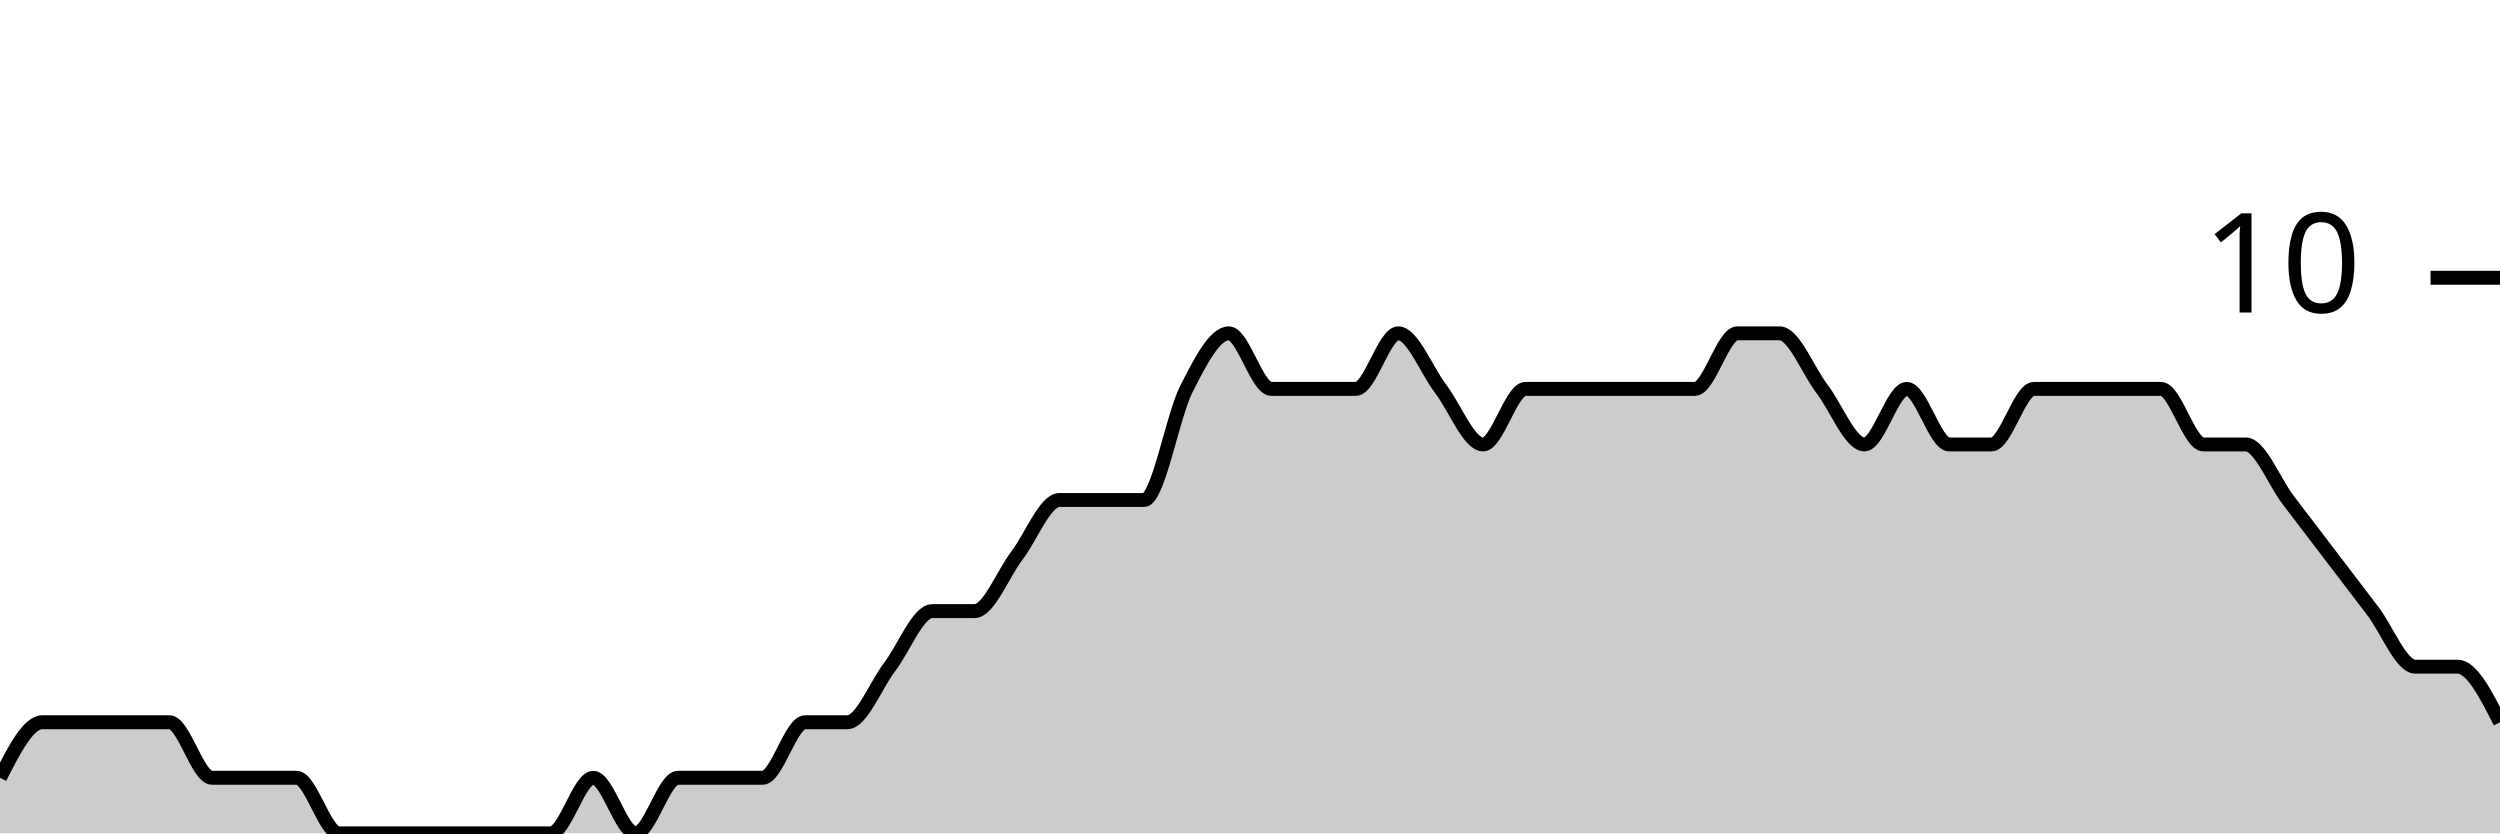
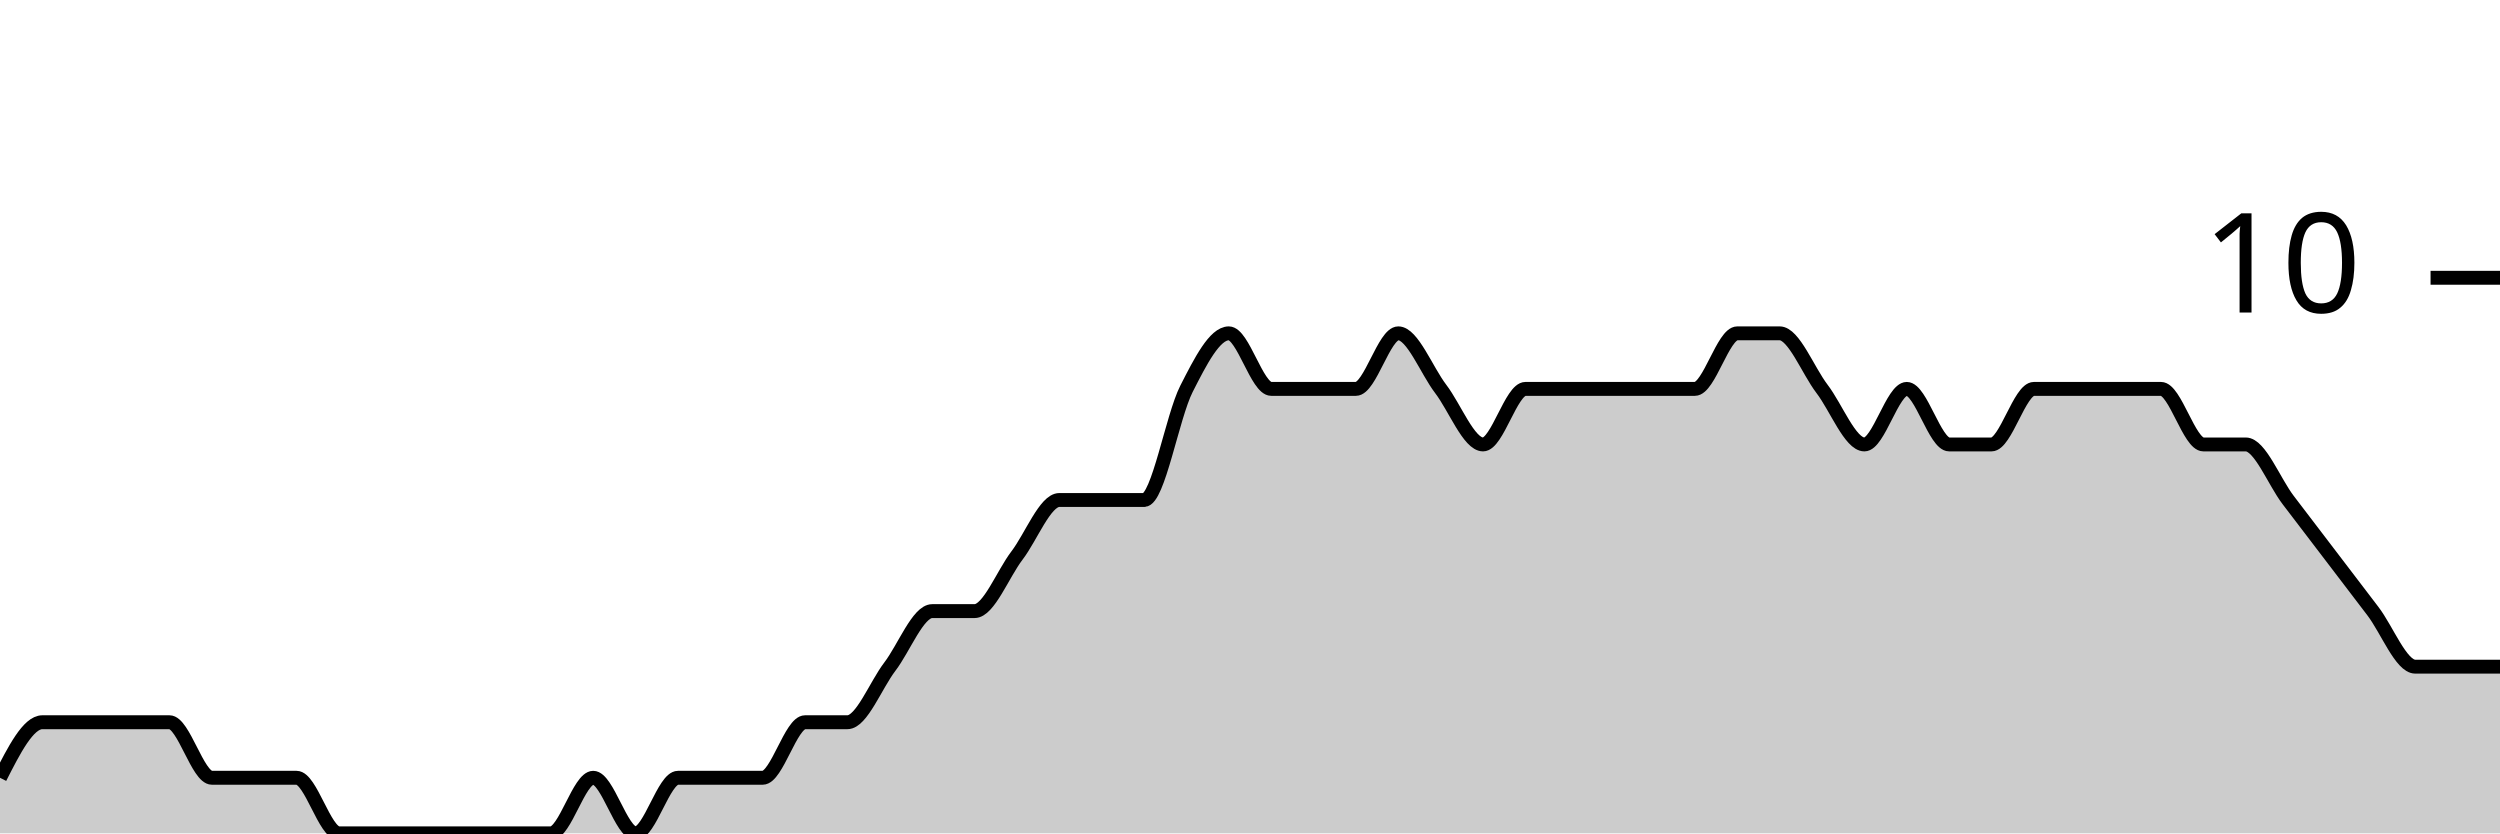
<svg xmlns="http://www.w3.org/2000/svg" viewBox="0 0 180 60">
  <g transform="translate(0,20)">
-     <path class="area" fill="rgba(0, 0, 0, 0.2)" d="M0,36C1.017,34,2.034,32,3.051,32C4.068,32,5.085,32,6.102,32C7.119,32,8.136,32,9.153,32C10.169,32,11.186,32,12.203,32C13.22,32,14.237,36,15.254,36C16.271,36,17.288,36,18.305,36C19.322,36,20.339,36,21.356,36C22.373,36,23.39,40,24.407,40C25.424,40,26.441,40,27.458,40C28.475,40,29.492,40,30.508,40C31.525,40,32.542,40,33.559,40C34.576,40,35.593,40,36.61,40C37.627,40,38.644,40,39.661,40C40.678,40,41.695,36,42.712,36C43.729,36,44.746,40,45.763,40C46.78,40,47.797,36,48.814,36C49.831,36,50.847,36,51.864,36C52.881,36,53.898,36,54.915,36C55.932,36,56.949,32,57.966,32C58.983,32,60,32,61.017,32C62.034,32,63.051,29.333,64.068,28C65.085,26.667,66.102,24,67.119,24C68.136,24,69.153,24,70.169,24C71.186,24,72.203,21.333,73.22,20C74.237,18.667,75.254,16,76.271,16C77.288,16,78.305,16,79.322,16C80.339,16,81.356,16,82.373,16C83.39,16,84.407,10,85.424,8C86.441,6,87.458,4,88.475,4C89.492,4,90.508,8,91.525,8C92.542,8,93.559,8,94.576,8C95.593,8,96.61,8,97.627,8C98.644,8,99.661,4,100.678,4C101.695,4,102.712,6.667,103.729,8C104.746,9.333,105.763,12,106.78,12C107.797,12,108.814,8,109.831,8C110.847,8,111.864,8,112.881,8C113.898,8,114.915,8,115.932,8C116.949,8,117.966,8,118.983,8C120,8,121.017,8,122.034,8C123.051,8,124.068,4,125.085,4C126.102,4,127.119,4,128.136,4C129.153,4,130.169,6.667,131.186,8C132.203,9.333,133.22,12,134.237,12C135.254,12,136.271,8,137.288,8C138.305,8,139.322,12,140.339,12C141.356,12,142.373,12,143.39,12C144.407,12,145.424,8,146.441,8C147.458,8,148.475,8,149.492,8C150.508,8,151.525,8,152.542,8C153.559,8,154.576,8,155.593,8C156.61,8,157.627,12,158.644,12C159.661,12,160.678,12,161.695,12C162.712,12,163.729,14.667,164.746,16C165.763,17.333,166.78,18.667,167.797,20C168.814,21.333,169.831,22.667,170.847,24C171.864,25.333,172.881,28,173.898,28C174.915,28,175.932,28,176.949,28C177.966,28,178.983,30,180,32L180,40C178.983,40,177.966,40,176.949,40C175.932,40,174.915,40,173.898,40C172.881,40,171.864,40,170.847,40C169.831,40,168.814,40,167.797,40C166.78,40,165.763,40,164.746,40C163.729,40,162.712,40,161.695,40C160.678,40,159.661,40,158.644,40C157.627,40,156.61,40,155.593,40C154.576,40,153.559,40,152.542,40C151.525,40,150.508,40,149.492,40C148.475,40,147.458,40,146.441,40C145.424,40,144.407,40,143.39,40C142.373,40,141.356,40,140.339,40C139.322,40,138.305,40,137.288,40C136.271,40,135.254,40,134.237,40C133.22,40,132.203,40,131.186,40C130.169,40,129.153,40,128.136,40C127.119,40,126.102,40,125.085,40C124.068,40,123.051,40,122.034,40C121.017,40,120,40,118.983,40C117.966,40,116.949,40,115.932,40C114.915,40,113.898,40,112.881,40C111.864,40,110.847,40,109.831,40C108.814,40,107.797,40,106.78,40C105.763,40,104.746,40,103.729,40C102.712,40,101.695,40,100.678,40C99.661,40,98.644,40,97.627,40C96.61,40,95.593,40,94.576,40C93.559,40,92.542,40,91.525,40C90.508,40,89.492,40,88.475,40C87.458,40,86.441,40,85.424,40C84.407,40,83.39,40,82.373,40C81.356,40,80.339,40,79.322,40C78.305,40,77.288,40,76.271,40C75.254,40,74.237,40,73.22,40C72.203,40,71.186,40,70.169,40C69.153,40,68.136,40,67.119,40C66.102,40,65.085,40,64.068,40C63.051,40,62.034,40,61.017,40C60,40,58.983,40,57.966,40C56.949,40,55.932,40,54.915,40C53.898,40,52.881,40,51.864,40C50.847,40,49.831,40,48.814,40C47.797,40,46.78,40,45.763,40C44.746,40,43.729,40,42.712,40C41.695,40,40.678,40,39.661,40C38.644,40,37.627,40,36.61,40C35.593,40,34.576,40,33.559,40C32.542,40,31.525,40,30.508,40C29.492,40,28.475,40,27.458,40C26.441,40,25.424,40,24.407,40C23.39,40,22.373,40,21.356,40C20.339,40,19.322,40,18.305,40C17.288,40,16.271,40,15.254,40C14.237,40,13.22,40,12.203,40C11.186,40,10.169,40,9.153,40C8.136,40,7.119,40,6.102,40C5.085,40,4.068,40,3.051,40C2.034,40,1.017,40,0,40Z" />
-     <path class="line" stroke="black" fill="none" d="M0,36C1.017,34,2.034,32,3.051,32C4.068,32,5.085,32,6.102,32C7.119,32,8.136,32,9.153,32C10.169,32,11.186,32,12.203,32C13.22,32,14.237,36,15.254,36C16.271,36,17.288,36,18.305,36C19.322,36,20.339,36,21.356,36C22.373,36,23.39,40,24.407,40C25.424,40,26.441,40,27.458,40C28.475,40,29.492,40,30.508,40C31.525,40,32.542,40,33.559,40C34.576,40,35.593,40,36.61,40C37.627,40,38.644,40,39.661,40C40.678,40,41.695,36,42.712,36C43.729,36,44.746,40,45.763,40C46.78,40,47.797,36,48.814,36C49.831,36,50.847,36,51.864,36C52.881,36,53.898,36,54.915,36C55.932,36,56.949,32,57.966,32C58.983,32,60,32,61.017,32C62.034,32,63.051,29.333,64.068,28C65.085,26.667,66.102,24,67.119,24C68.136,24,69.153,24,70.169,24C71.186,24,72.203,21.333,73.22,20C74.237,18.667,75.254,16,76.271,16C77.288,16,78.305,16,79.322,16C80.339,16,81.356,16,82.373,16C83.39,16,84.407,10,85.424,8C86.441,6,87.458,4,88.475,4C89.492,4,90.508,8,91.525,8C92.542,8,93.559,8,94.576,8C95.593,8,96.61,8,97.627,8C98.644,8,99.661,4,100.678,4C101.695,4,102.712,6.667,103.729,8C104.746,9.333,105.763,12,106.78,12C107.797,12,108.814,8,109.831,8C110.847,8,111.864,8,112.881,8C113.898,8,114.915,8,115.932,8C116.949,8,117.966,8,118.983,8C120,8,121.017,8,122.034,8C123.051,8,124.068,4,125.085,4C126.102,4,127.119,4,128.136,4C129.153,4,130.169,6.667,131.186,8C132.203,9.333,133.22,12,134.237,12C135.254,12,136.271,8,137.288,8C138.305,8,139.322,12,140.339,12C141.356,12,142.373,12,143.39,12C144.407,12,145.424,8,146.441,8C147.458,8,148.475,8,149.492,8C150.508,8,151.525,8,152.542,8C153.559,8,154.576,8,155.593,8C156.61,8,157.627,12,158.644,12C159.661,12,160.678,12,161.695,12C162.712,12,163.729,14.667,164.746,16C165.763,17.333,166.78,18.667,167.797,20C168.814,21.333,169.831,22.667,170.847,24C171.864,25.333,172.881,28,173.898,28C174.915,28,175.932,28,176.949,28C177.966,28,178.983,30,180,32" />
+     <path class="area" fill="rgba(0, 0, 0, 0.2)" d="M0,36C1.017,34,2.034,32,3.051,32C4.068,32,5.085,32,6.102,32C7.119,32,8.136,32,9.153,32C10.169,32,11.186,32,12.203,32C13.22,32,14.237,36,15.254,36C16.271,36,17.288,36,18.305,36C19.322,36,20.339,36,21.356,36C22.373,36,23.39,40,24.407,40C25.424,40,26.441,40,27.458,40C28.475,40,29.492,40,30.508,40C31.525,40,32.542,40,33.559,40C34.576,40,35.593,40,36.61,40C37.627,40,38.644,40,39.661,40C40.678,40,41.695,36,42.712,36C43.729,36,44.746,40,45.763,40C46.78,40,47.797,36,48.814,36C49.831,36,50.847,36,51.864,36C52.881,36,53.898,36,54.915,36C55.932,36,56.949,32,57.966,32C58.983,32,60,32,61.017,32C62.034,32,63.051,29.333,64.068,28C65.085,26.667,66.102,24,67.119,24C68.136,24,69.153,24,70.169,24C71.186,24,72.203,21.333,73.22,20C74.237,18.667,75.254,16,76.271,16C77.288,16,78.305,16,79.322,16C80.339,16,81.356,16,82.373,16C83.39,16,84.407,10,85.424,8C86.441,6,87.458,4,88.475,4C89.492,4,90.508,8,91.525,8C92.542,8,93.559,8,94.576,8C95.593,8,96.61,8,97.627,8C98.644,8,99.661,4,100.678,4C101.695,4,102.712,6.667,103.729,8C104.746,9.333,105.763,12,106.78,12C107.797,12,108.814,8,109.831,8C110.847,8,111.864,8,112.881,8C113.898,8,114.915,8,115.932,8C116.949,8,117.966,8,118.983,8C120,8,121.017,8,122.034,8C123.051,8,124.068,4,125.085,4C126.102,4,127.119,4,128.136,4C129.153,4,130.169,6.667,131.186,8C132.203,9.333,133.22,12,134.237,12C135.254,12,136.271,8,137.288,8C138.305,8,139.322,12,140.339,12C141.356,12,142.373,12,143.39,12C144.407,12,145.424,8,146.441,8C147.458,8,148.475,8,149.492,8C150.508,8,151.525,8,152.542,8C153.559,8,154.576,8,155.593,8C156.61,8,157.627,12,158.644,12C159.661,12,160.678,12,161.695,12C162.712,12,163.729,14.667,164.746,16C165.763,17.333,166.78,18.667,167.797,20C168.814,21.333,169.831,22.667,170.847,24C171.864,25.333,172.881,28,173.898,28C174.915,28,175.932,28,176.949,28C177.966,28,178.983,28,180,28L180,40C178.983,40,177.966,40,176.949,40C175.932,40,174.915,40,173.898,40C172.881,40,171.864,40,170.847,40C169.831,40,168.814,40,167.797,40C166.78,40,165.763,40,164.746,40C163.729,40,162.712,40,161.695,40C160.678,40,159.661,40,158.644,40C157.627,40,156.61,40,155.593,40C154.576,40,153.559,40,152.542,40C151.525,40,150.508,40,149.492,40C148.475,40,147.458,40,146.441,40C145.424,40,144.407,40,143.39,40C142.373,40,141.356,40,140.339,40C139.322,40,138.305,40,137.288,40C136.271,40,135.254,40,134.237,40C133.22,40,132.203,40,131.186,40C130.169,40,129.153,40,128.136,40C127.119,40,126.102,40,125.085,40C124.068,40,123.051,40,122.034,40C121.017,40,120,40,118.983,40C117.966,40,116.949,40,115.932,40C114.915,40,113.898,40,112.881,40C111.864,40,110.847,40,109.831,40C108.814,40,107.797,40,106.78,40C105.763,40,104.746,40,103.729,40C102.712,40,101.695,40,100.678,40C99.661,40,98.644,40,97.627,40C96.61,40,95.593,40,94.576,40C93.559,40,92.542,40,91.525,40C90.508,40,89.492,40,88.475,40C87.458,40,86.441,40,85.424,40C84.407,40,83.39,40,82.373,40C81.356,40,80.339,40,79.322,40C78.305,40,77.288,40,76.271,40C75.254,40,74.237,40,73.22,40C72.203,40,71.186,40,70.169,40C69.153,40,68.136,40,67.119,40C66.102,40,65.085,40,64.068,40C63.051,40,62.034,40,61.017,40C60,40,58.983,40,57.966,40C56.949,40,55.932,40,54.915,40C53.898,40,52.881,40,51.864,40C50.847,40,49.831,40,48.814,40C47.797,40,46.78,40,45.763,40C44.746,40,43.729,40,42.712,40C41.695,40,40.678,40,39.661,40C38.644,40,37.627,40,36.61,40C35.593,40,34.576,40,33.559,40C32.542,40,31.525,40,30.508,40C29.492,40,28.475,40,27.458,40C26.441,40,25.424,40,24.407,40C23.39,40,22.373,40,21.356,40C20.339,40,19.322,40,18.305,40C17.288,40,16.271,40,15.254,40C14.237,40,13.22,40,12.203,40C11.186,40,10.169,40,9.153,40C8.136,40,7.119,40,6.102,40C5.085,40,4.068,40,3.051,40C2.034,40,1.017,40,0,40Z" />
+     <path class="line" stroke="black" fill="none" d="M0,36C1.017,34,2.034,32,3.051,32C4.068,32,5.085,32,6.102,32C7.119,32,8.136,32,9.153,32C10.169,32,11.186,32,12.203,32C13.22,32,14.237,36,15.254,36C16.271,36,17.288,36,18.305,36C19.322,36,20.339,36,21.356,36C22.373,36,23.39,40,24.407,40C25.424,40,26.441,40,27.458,40C28.475,40,29.492,40,30.508,40C31.525,40,32.542,40,33.559,40C34.576,40,35.593,40,36.61,40C37.627,40,38.644,40,39.661,40C40.678,40,41.695,36,42.712,36C43.729,36,44.746,40,45.763,40C46.78,40,47.797,36,48.814,36C49.831,36,50.847,36,51.864,36C52.881,36,53.898,36,54.915,36C55.932,36,56.949,32,57.966,32C58.983,32,60,32,61.017,32C62.034,32,63.051,29.333,64.068,28C65.085,26.667,66.102,24,67.119,24C68.136,24,69.153,24,70.169,24C71.186,24,72.203,21.333,73.22,20C74.237,18.667,75.254,16,76.271,16C77.288,16,78.305,16,79.322,16C80.339,16,81.356,16,82.373,16C83.39,16,84.407,10,85.424,8C86.441,6,87.458,4,88.475,4C89.492,4,90.508,8,91.525,8C92.542,8,93.559,8,94.576,8C95.593,8,96.61,8,97.627,8C98.644,8,99.661,4,100.678,4C101.695,4,102.712,6.667,103.729,8C104.746,9.333,105.763,12,106.78,12C107.797,12,108.814,8,109.831,8C110.847,8,111.864,8,112.881,8C113.898,8,114.915,8,115.932,8C116.949,8,117.966,8,118.983,8C120,8,121.017,8,122.034,8C123.051,8,124.068,4,125.085,4C126.102,4,127.119,4,128.136,4C129.153,4,130.169,6.667,131.186,8C132.203,9.333,133.22,12,134.237,12C135.254,12,136.271,8,137.288,8C138.305,8,139.322,12,140.339,12C141.356,12,142.373,12,143.39,12C144.407,12,145.424,8,146.441,8C147.458,8,148.475,8,149.492,8C150.508,8,151.525,8,152.542,8C153.559,8,154.576,8,155.593,8C156.61,8,157.627,12,158.644,12C159.661,12,160.678,12,161.695,12C162.712,12,163.729,14.667,164.746,16C165.763,17.333,166.78,18.667,167.797,20C168.814,21.333,169.831,22.667,170.847,24C171.864,25.333,172.881,28,173.898,28C174.915,28,175.932,28,176.949,28C177.966,28,178.983,28,180,28" />
    <path class="axis-ceiling" stroke-width="1" stroke="black" fill="none" d="M175,0L180,0" />
    <text class="axis-ceiling-label" font-family="sans-serif" text-anchor="end" font-size="10px" x="170" y="2.5">10</text>
  </g>
</svg>
